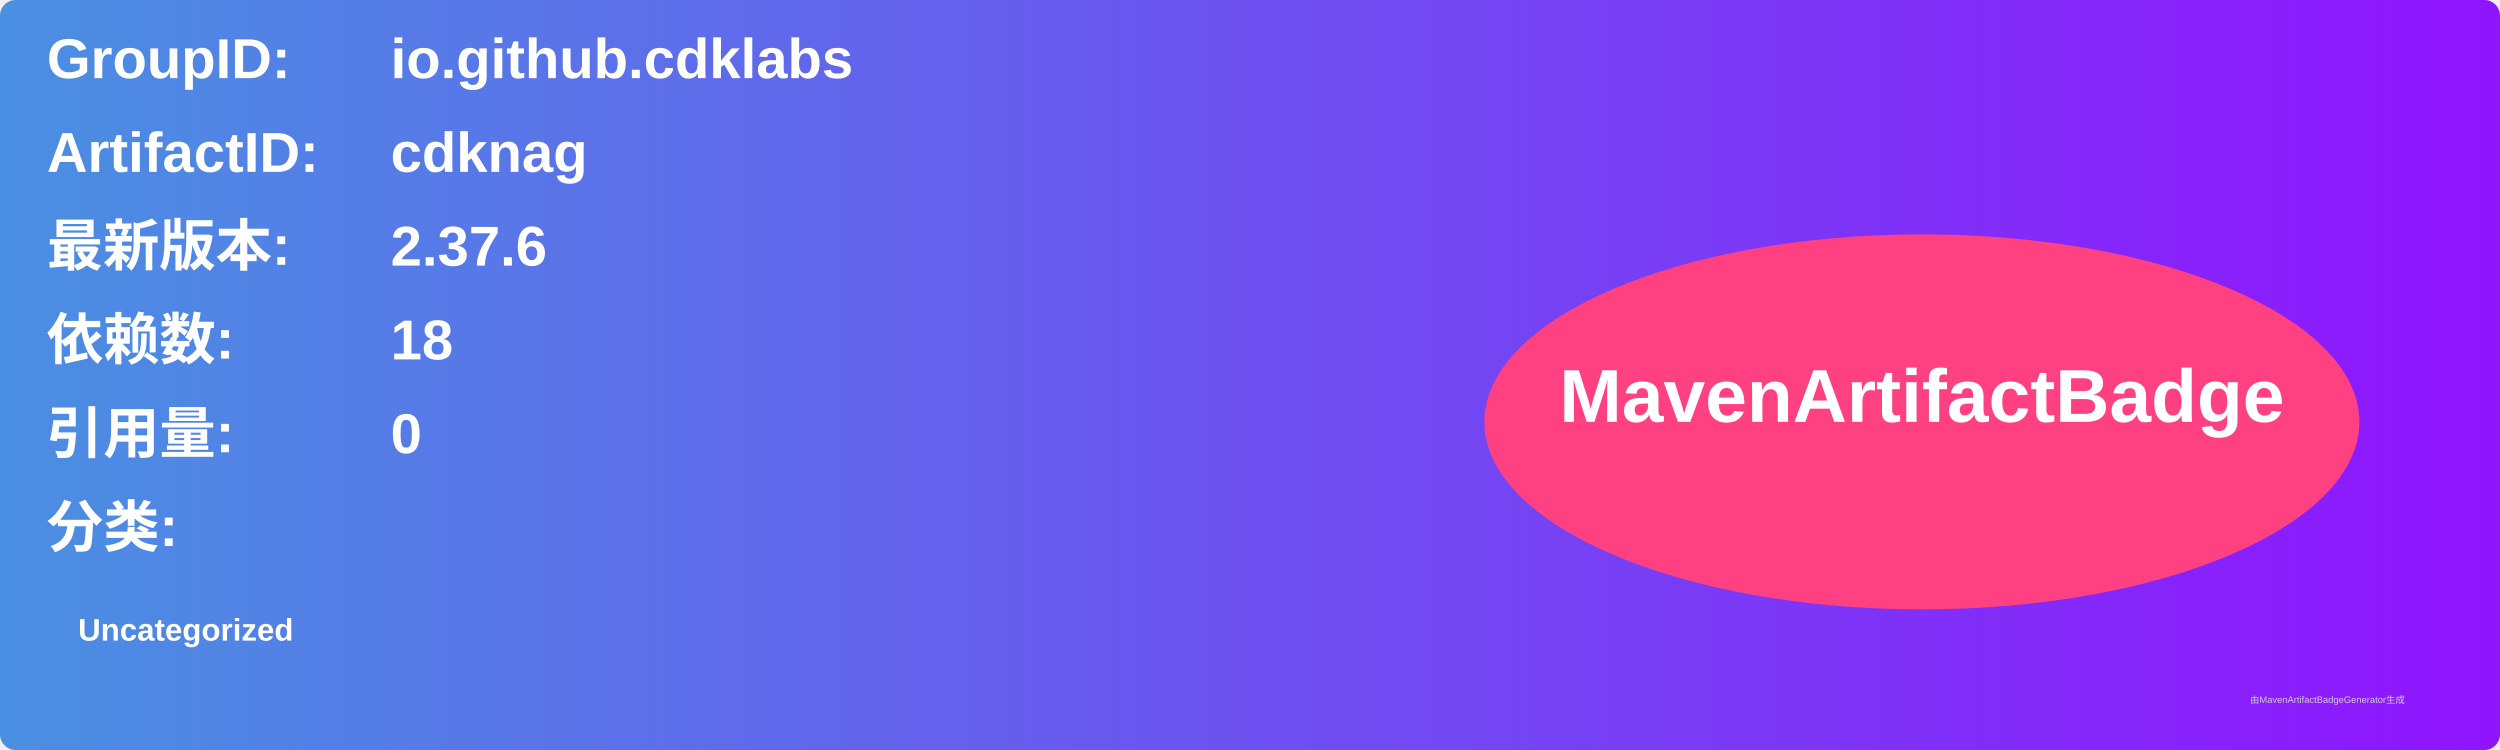
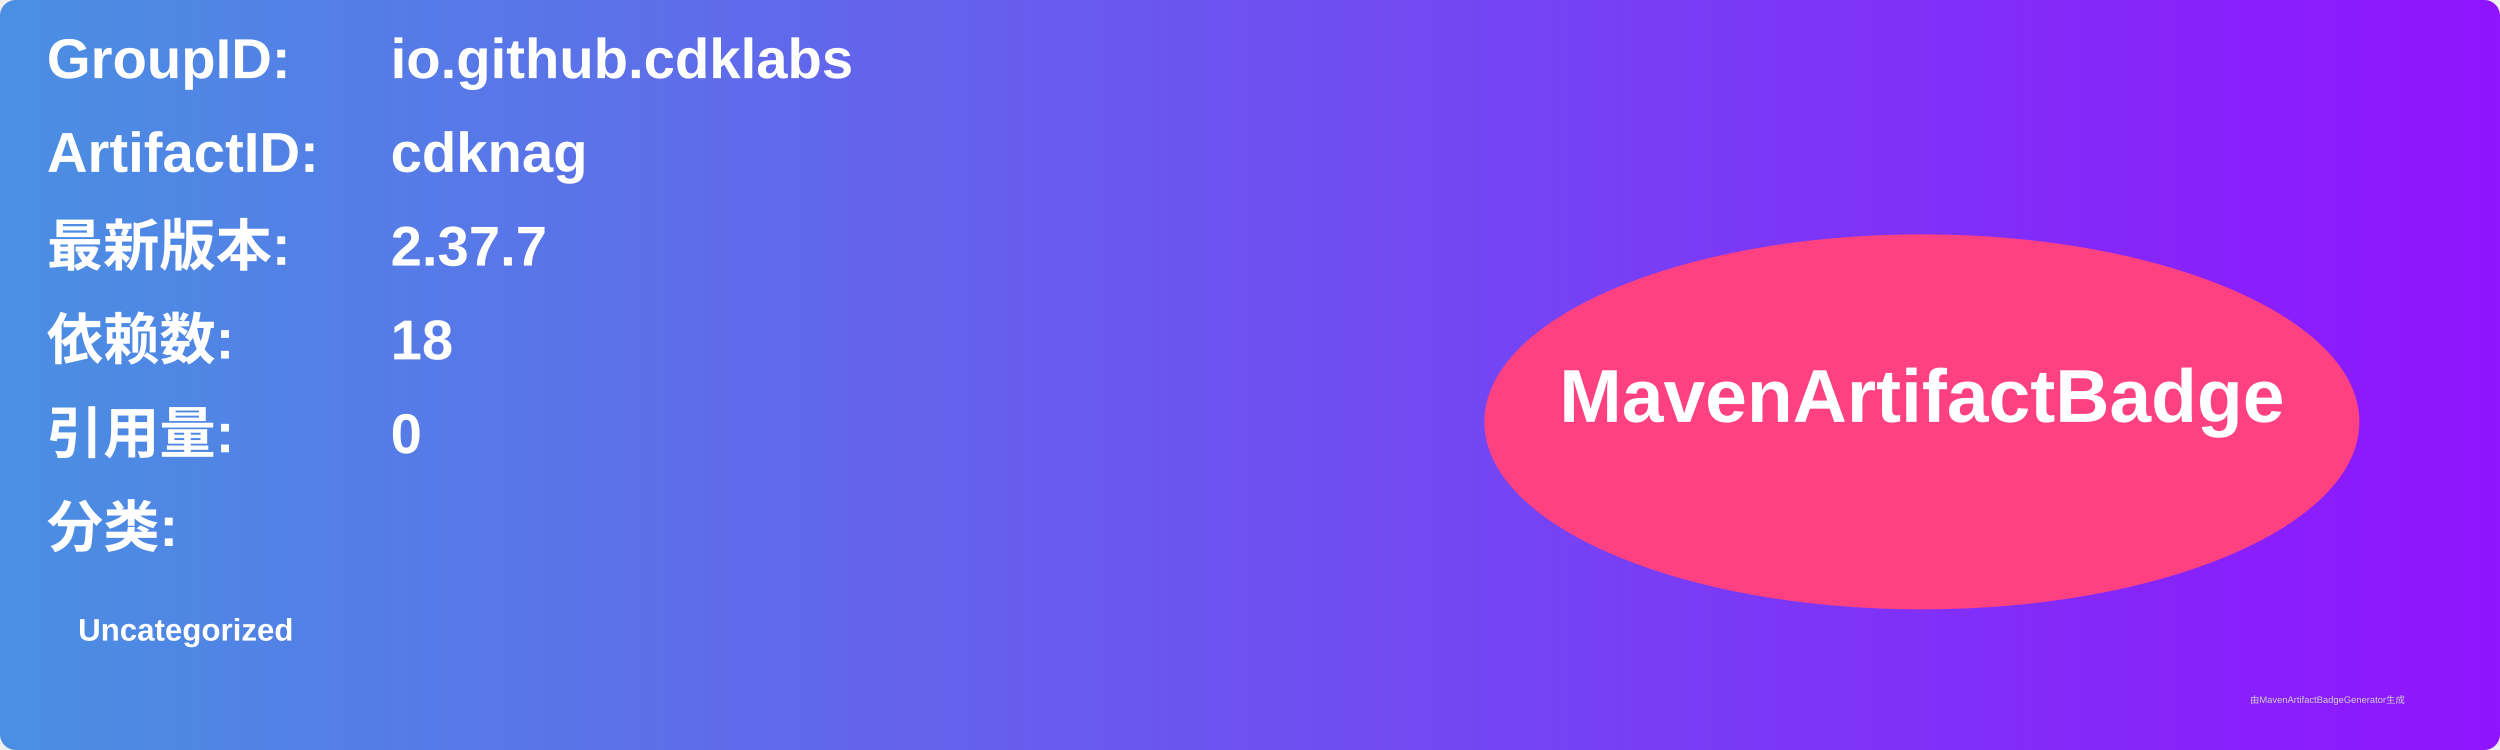
<svg xmlns="http://www.w3.org/2000/svg" width="800" height="240" viewBox="0 0 800 240">
  <linearGradient id="grad" x1="0%" y1="0%" x2="100%" y2="0%">
    <stop offset="0%" stop-color="#4a90e2" />
    <stop offset="100%" stop-color="#9013fe" />
  </linearGradient>
  <rect width="100%" height="100%" rx="5" ry="5" fill="url(#grad)" />
  <g transform="translate(15, 15)">
    <text x="0" y="10" font-family="Arial" font-size="18" fill="white" font-weight="bold" width="260">GroupID:</text>
    <text x="110" y="10" font-family="Arial" font-size="18" fill="white" font-weight="bold" width="460">io.github.cdklabs</text>
    <text x="0" y="40" font-family="Arial" font-size="18" fill="white" font-weight="bold" width="260">ArtifactID:</text>
    <text x="110" y="40" font-family="Arial" font-size="18" fill="white" font-weight="bold" width="460">cdknag</text>
    <text x="0" y="70" font-family="Arial" font-size="18" fill="white" font-weight="bold">最新版本:</text>
    <text x="110" y="70" font-family="Arial" font-size="18" fill="white" font-weight="bold">
-       <tspan font-weight="bold">2.37.6</tspan>
+       <tspan font-weight="bold">2.37.7</tspan>
    </text>
    <text x="0" y="100" font-family="Arial" font-size="18" fill="white" font-weight="bold">依赖数: </text>
    <text x="110" y="100" font-family="Arial" font-size="18" fill="white">
      <tspan font-weight="bold">18</tspan>
    </text>
    <text x="0" y="130" font-family="Arial" font-size="18" fill="white" font-weight="bold">引用量: </text>
    <text x="110" y="130" font-family="Arial" font-size="18" fill="white">
      <tspan font-weight="bold">0</tspan>
    </text>
    <text x="0" y="160" font-family="Arial" font-size="18" fill="white" font-weight="bold">分类:</text>
    <text x="10" y="190" font-family="Arial" font-size="10" fill="white">
      <tspan font-weight="bold">Uncategorized</tspan>
    </text>
    <ellipse cx="600" cy="120" rx="140" ry="60" fill="#ff4081" />
    <text x="600" y="120" text-anchor="middle" font-family="Arial" font-size="24" fill="white" font-weight="bold">MavenArtifactBadge</text>
  </g>
  <text x="720" y="225" font-family="Arial" font-size="3" fill="#d0d0d0">由MavenArtifactBadgeGenerator生成</text>
</svg>
